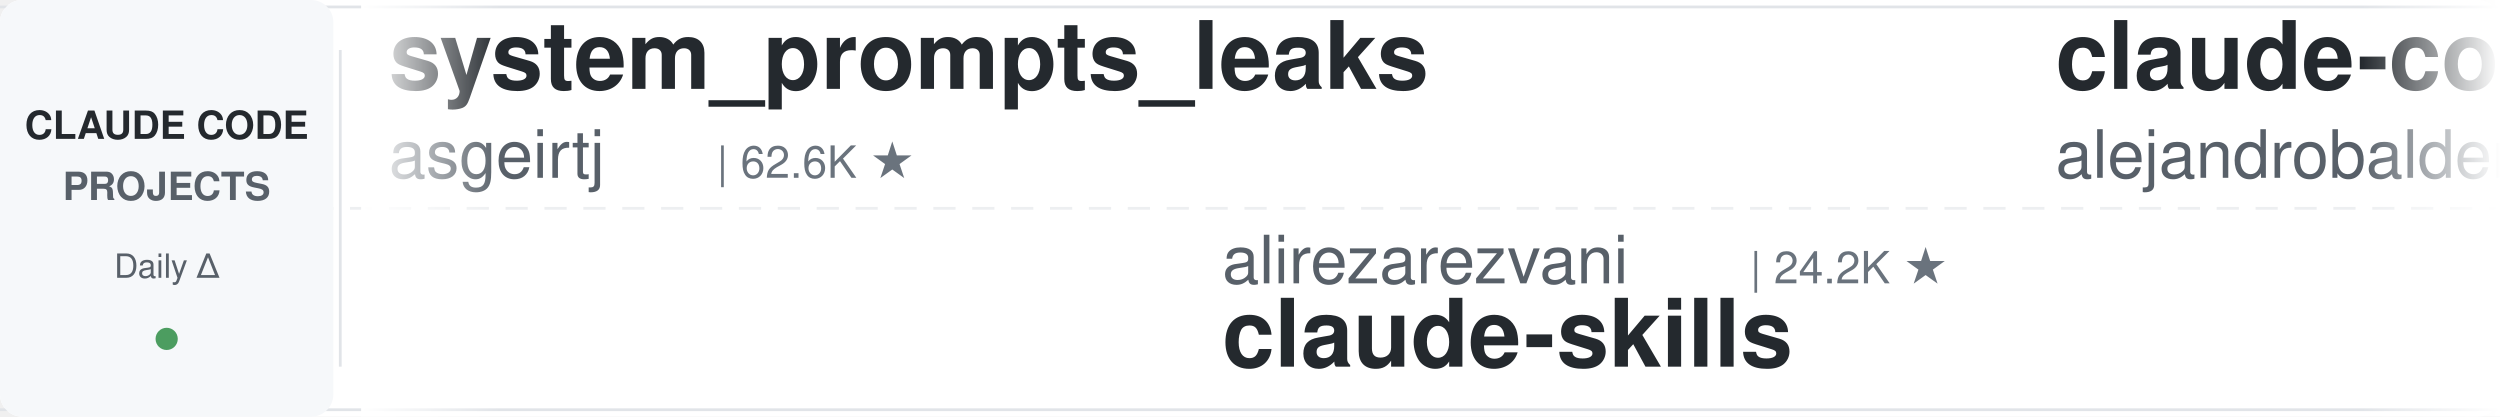
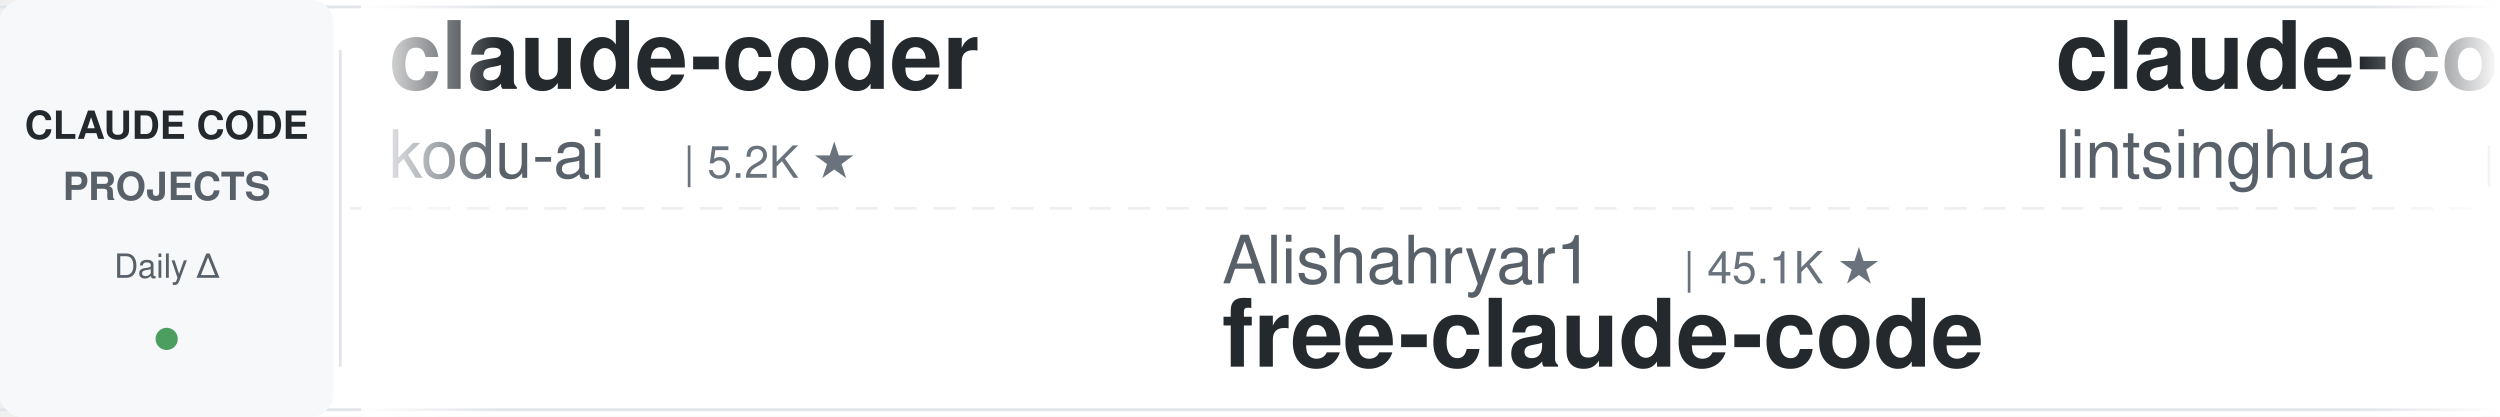
<svg xmlns="http://www.w3.org/2000/svg" width="900" height="150">
  <defs>
    <linearGradient id="leftFade" x1="0%" y1="0%" x2="100%" y2="0%">
      <stop offset="0%" style="stop-color:#ffffff;stop-opacity:1" />
      <stop offset="100%" style="stop-color:#ffffff;stop-opacity:0" />
    </linearGradient>
    <linearGradient id="rightFade" x1="0%" y1="0%" x2="100%" y2="0%">
      <stop offset="0%" style="stop-color:#ffffff;stop-opacity:0" />
      <stop offset="100%" style="stop-color:#ffffff;stop-opacity:1" />
    </linearGradient>
  </defs>
  <rect width="900" height="150" fill="#ffffff" rx="8" />
  <rect x="0" y="2" width="900" height="1" fill="#e1e4e8" />
  <rect x="0" y="147" width="900" height="1" fill="#e1e4e8" />
  <line x1="0" y1="75" x2="900" y2="75" stroke="#e1e4e8" stroke-width="1" stroke-dasharray="8 6" opacity="0.6" />
  <rect x="0" y="0" width="120" height="150" fill="#f6f8fa" rx="8" />
  <text x="60" y="50" font-family="-apple-system, BlinkMacSystemFont, 'Segoe UI', Helvetica, Arial, sans-serif" font-size="14" font-weight="600" fill="#24292e" text-anchor="middle">CLAUDE CODE</text>
  <text x="60" y="72" font-family="-apple-system, BlinkMacSystemFont, 'Segoe UI', Helvetica, Arial, sans-serif" font-size="14" font-weight="600" fill="#586069" text-anchor="middle">PROJECTS</text>
  <text x="60" y="100" font-family="-apple-system, BlinkMacSystemFont, 'Segoe UI', Helvetica, Arial, sans-serif" font-size="12" font-weight="500" fill="#586069" text-anchor="middle">Daily Δ</text>
  <circle cx="60" cy="122" r="4" fill="#22863a" opacity="0.8" />
  <rect x="122" y="18" width="1" height="114" fill="#e1e4e8" />
  <clipPath id="tickerClip">
    <rect x="130" y="0" width="770" height="150" />
  </clipPath>
  <g clip-path="url(#tickerClip)">
    <g id="tickerItems">
      <animateTransform attributeName="transform" attributeType="XML" type="translate" from="0 0" to="-3000 0" dur="54s" repeatCount="indefinite" />
      <g transform="translate(0, 0)">
-         <text x="140" y="32" font-family="-apple-system, BlinkMacSystemFont, 'Segoe UI', Helvetica, Arial, sans-serif" font-size="34" font-weight="600" fill="#24292e">system_prompts_leaks</text>
-         <text x="140" y="64" font-family="-apple-system, BlinkMacSystemFont, 'Segoe UI', Helvetica, Arial, sans-serif" font-size="24" font-weight="400" fill="#586069">asgeirtj</text>
-         <text x="258" y="64" font-family="-apple-system, BlinkMacSystemFont, 'Segoe UI', Helvetica, Arial, sans-serif" font-size="16" font-weight="500" fill="#6a737d">| 62.6K ★</text>
+         <text x="140" y="32" font-family="-apple-system, BlinkMacSystemFont, 'Segoe UI', Helvetica, Arial, sans-serif" font-size="34" font-weight="600" fill="#24292e">claude-coder</text>
+         <text x="140" y="64" font-family="-apple-system, BlinkMacSystemFont, 'Segoe UI', Helvetica, Arial, sans-serif" font-size="24" font-weight="400" fill="#586069">kodu-ai</text>
+         <text x="246" y="64" font-family="-apple-system, BlinkMacSystemFont, 'Segoe UI', Helvetica, Arial, sans-serif" font-size="16" font-weight="500" fill="#6a737d">| 5.2K ★</text>
      </g>
      <g transform="translate(300, 0)">
-         <text x="140" y="102" font-family="-apple-system, BlinkMacSystemFont, 'Segoe UI', Helvetica, Arial, sans-serif" font-size="24" font-weight="400" fill="#586069">alirezarezvani</text>
-         <text x="330" y="102" font-family="-apple-system, BlinkMacSystemFont, 'Segoe UI', Helvetica, Arial, sans-serif" font-size="16" font-weight="500" fill="#6a737d">| 24.2K ★</text>
-         <text x="140" y="132" font-family="-apple-system, BlinkMacSystemFont, 'Segoe UI', Helvetica, Arial, sans-serif" font-size="34" font-weight="600" fill="#24292e">claude-skills</text>
+         <text x="140" y="102" font-family="-apple-system, BlinkMacSystemFont, 'Segoe UI', Helvetica, Arial, sans-serif" font-size="24" font-weight="400" fill="#586069">Alishahryar1</text>
+         <text x="306" y="102" font-family="-apple-system, BlinkMacSystemFont, 'Segoe UI', Helvetica, Arial, sans-serif" font-size="16" font-weight="500" fill="#6a737d">| 45.1K ★</text>
+         <text x="140" y="132" font-family="-apple-system, BlinkMacSystemFont, 'Segoe UI', Helvetica, Arial, sans-serif" font-size="34" font-weight="600" fill="#24292e">free-claude-code</text>
      </g>
      <g transform="translate(600, 0)">
-         <text x="140" y="32" font-family="-apple-system, BlinkMacSystemFont, 'Segoe UI', Helvetica, Arial, sans-serif" font-size="34" font-weight="600" fill="#24292e">claude-code-from-source</text>
-         <text x="140" y="64" font-family="-apple-system, BlinkMacSystemFont, 'Segoe UI', Helvetica, Arial, sans-serif" font-size="24" font-weight="400" fill="#586069">alejandrobalderas</text>
-         <text x="366" y="64" font-family="-apple-system, BlinkMacSystemFont, 'Segoe UI', Helvetica, Arial, sans-serif" font-size="16" font-weight="500" fill="#6a737d">| 2.7K ★</text>
+         <text x="140" y="32" font-family="-apple-system, BlinkMacSystemFont, 'Segoe UI', Helvetica, Arial, sans-serif" font-size="34" font-weight="600" fill="#24292e">claude-code-book</text>
+         <text x="140" y="64" font-family="-apple-system, BlinkMacSystemFont, 'Segoe UI', Helvetica, Arial, sans-serif" font-size="24" font-weight="400" fill="#586069">lintsinghua</text>
+         <text x="294" y="64" font-family="-apple-system, BlinkMacSystemFont, 'Segoe UI', Helvetica, Arial, sans-serif" font-size="16" font-weight="500" fill="#6a737d">| 4.1K ★</text>
      </g>
      <g transform="translate(900, 0)">
-         <text x="140" y="102" font-family="-apple-system, BlinkMacSystemFont, 'Segoe UI', Helvetica, Arial, sans-serif" font-size="24" font-weight="400" fill="#586069">ChrisWiles</text>
-         <text x="282" y="102" font-family="-apple-system, BlinkMacSystemFont, 'Segoe UI', Helvetica, Arial, sans-serif" font-size="16" font-weight="500" fill="#6a737d">| 6.0K ★</text>
-         <text x="140" y="132" font-family="-apple-system, BlinkMacSystemFont, 'Segoe UI', Helvetica, Arial, sans-serif" font-size="34" font-weight="600" fill="#24292e">claude-code-showcase</text>
+         <text x="140" y="102" font-family="-apple-system, BlinkMacSystemFont, 'Segoe UI', Helvetica, Arial, sans-serif" font-size="24" font-weight="400" fill="#586069">AICoderTudou</text>
+         <text x="306" y="102" font-family="-apple-system, BlinkMacSystemFont, 'Segoe UI', Helvetica, Arial, sans-serif" font-size="16" font-weight="500" fill="#6a737d">| 497 ★</text>
+         <text x="140" y="132" font-family="-apple-system, BlinkMacSystemFont, 'Segoe UI', Helvetica, Arial, sans-serif" font-size="34" font-weight="600" fill="#24292e">claude-code-tudou</text>
      </g>
      <g transform="translate(1200, 0)">
-         <text x="140" y="32" font-family="-apple-system, BlinkMacSystemFont, 'Segoe UI', Helvetica, Arial, sans-serif" font-size="34" font-weight="600" fill="#24292e">Claude-Code-Usage-Monito...</text>
-         <text x="140" y="64" font-family="-apple-system, BlinkMacSystemFont, 'Segoe UI', Helvetica, Arial, sans-serif" font-size="24" font-weight="400" fill="#586069">Maciek-roboblog</text>
-         <text x="342" y="64" font-family="-apple-system, BlinkMacSystemFont, 'Segoe UI', Helvetica, Arial, sans-serif" font-size="16" font-weight="500" fill="#6a737d">| 8.6K ★</text>
+         <text x="140" y="32" font-family="-apple-system, BlinkMacSystemFont, 'Segoe UI', Helvetica, Arial, sans-serif" font-size="34" font-weight="600" fill="#24292e">claude-code-proxy</text>
+         <text x="140" y="64" font-family="-apple-system, BlinkMacSystemFont, 'Segoe UI', Helvetica, Arial, sans-serif" font-size="24" font-weight="400" fill="#586069">1rgs</text>
+         <text x="210" y="64" font-family="-apple-system, BlinkMacSystemFont, 'Segoe UI', Helvetica, Arial, sans-serif" font-size="16" font-weight="500" fill="#6a737d">| 3.7K ★</text>
      </g>
      <g transform="translate(1500, 0)">
-         <text x="140" y="102" font-family="-apple-system, BlinkMacSystemFont, 'Segoe UI', Helvetica, Arial, sans-serif" font-size="24" font-weight="400" fill="#586069">huangjia2019</text>
-         <text x="306" y="102" font-family="-apple-system, BlinkMacSystemFont, 'Segoe UI', Helvetica, Arial, sans-serif" font-size="16" font-weight="500" fill="#6a737d">| 1.1K ★</text>
-         <text x="140" y="132" font-family="-apple-system, BlinkMacSystemFont, 'Segoe UI', Helvetica, Arial, sans-serif" font-size="34" font-weight="600" fill="#24292e">claude-code-engineering</text>
+         <text x="140" y="102" font-family="-apple-system, BlinkMacSystemFont, 'Segoe UI', Helvetica, Arial, sans-serif" font-size="24" font-weight="400" fill="#586069">Maciek-roboblog</text>
+         <text x="342" y="102" font-family="-apple-system, BlinkMacSystemFont, 'Segoe UI', Helvetica, Arial, sans-serif" font-size="16" font-weight="500" fill="#6a737d">| 8.6K ★</text>
+         <text x="140" y="132" font-family="-apple-system, BlinkMacSystemFont, 'Segoe UI', Helvetica, Arial, sans-serif" font-size="34" font-weight="600" fill="#24292e">Claude-Code-Usage-Monito...</text>
      </g>
      <g transform="translate(1800, 0)">
-         <text x="140" y="32" font-family="-apple-system, BlinkMacSystemFont, 'Segoe UI', Helvetica, Arial, sans-serif" font-size="34" font-weight="600" fill="#24292e">free-claude-code</text>
-         <text x="140" y="64" font-family="-apple-system, BlinkMacSystemFont, 'Segoe UI', Helvetica, Arial, sans-serif" font-size="24" font-weight="400" fill="#586069">Alishahryar1</text>
-         <text x="306" y="64" font-family="-apple-system, BlinkMacSystemFont, 'Segoe UI', Helvetica, Arial, sans-serif" font-size="16" font-weight="500" fill="#6a737d">| 45.1K ★</text>
+         <text x="140" y="32" font-family="-apple-system, BlinkMacSystemFont, 'Segoe UI', Helvetica, Arial, sans-serif" font-size="34" font-weight="600" fill="#24292e">claude-code-my-workflow</text>
+         <text x="140" y="64" font-family="-apple-system, BlinkMacSystemFont, 'Segoe UI', Helvetica, Arial, sans-serif" font-size="24" font-weight="400" fill="#586069">pedrohcgs</text>
+         <text x="270" y="64" font-family="-apple-system, BlinkMacSystemFont, 'Segoe UI', Helvetica, Arial, sans-serif" font-size="16" font-weight="500" fill="#6a737d">| 1.5K ★</text>
      </g>
      <g transform="translate(2100, 0)">
-         <text x="140" y="102" font-family="-apple-system, BlinkMacSystemFont, 'Segoe UI', Helvetica, Arial, sans-serif" font-size="24" font-weight="400" fill="#586069">liuup</text>
-         <text x="222" y="102" font-family="-apple-system, BlinkMacSystemFont, 'Segoe UI', Helvetica, Arial, sans-serif" font-size="16" font-weight="500" fill="#6a737d">| 3.8K ★</text>
-         <text x="140" y="132" font-family="-apple-system, BlinkMacSystemFont, 'Segoe UI', Helvetica, Arial, sans-serif" font-size="34" font-weight="600" fill="#24292e">claude-code-analysis</text>
+         <text x="140" y="102" font-family="-apple-system, BlinkMacSystemFont, 'Segoe UI', Helvetica, Arial, sans-serif" font-size="24" font-weight="400" fill="#586069">https-deeplearning-ai</text>
+         <text x="414" y="102" font-family="-apple-system, BlinkMacSystemFont, 'Segoe UI', Helvetica, Arial, sans-serif" font-size="16" font-weight="500" fill="#6a737d">| 540 ★</text>
+         <text x="140" y="132" font-family="-apple-system, BlinkMacSystemFont, 'Segoe UI', Helvetica, Arial, sans-serif" font-size="34" font-weight="600" fill="#24292e">sc-claude-code-files</text>
      </g>
      <g transform="translate(2400, 0)">
-         <text x="140" y="32" font-family="-apple-system, BlinkMacSystemFont, 'Segoe UI', Helvetica, Arial, sans-serif" font-size="34" font-weight="600" fill="#24292e">claude-code-proxy</text>
-         <text x="140" y="64" font-family="-apple-system, BlinkMacSystemFont, 'Segoe UI', Helvetica, Arial, sans-serif" font-size="24" font-weight="400" fill="#586069">fuergaosi233</text>
-         <text x="306" y="64" font-family="-apple-system, BlinkMacSystemFont, 'Segoe UI', Helvetica, Arial, sans-serif" font-size="16" font-weight="500" fill="#6a737d">| 2.8K ★</text>
+         <text x="140" y="32" font-family="-apple-system, BlinkMacSystemFont, 'Segoe UI', Helvetica, Arial, sans-serif" font-size="34" font-weight="600" fill="#24292e">claude-code-local</text>
+         <text x="140" y="64" font-family="-apple-system, BlinkMacSystemFont, 'Segoe UI', Helvetica, Arial, sans-serif" font-size="24" font-weight="400" fill="#586069">nicedreamzapp</text>
+         <text x="318" y="64" font-family="-apple-system, BlinkMacSystemFont, 'Segoe UI', Helvetica, Arial, sans-serif" font-size="16" font-weight="500" fill="#6a737d">| 3.2K ★</text>
      </g>
      <g transform="translate(2700, 0)">
-         <text x="140" y="102" font-family="-apple-system, BlinkMacSystemFont, 'Segoe UI', Helvetica, Arial, sans-serif" font-size="24" font-weight="400" fill="#586069">krusemediallc</text>
-         <text x="318" y="102" font-family="-apple-system, BlinkMacSystemFont, 'Segoe UI', Helvetica, Arial, sans-serif" font-size="16" font-weight="500" fill="#6a737d">| 1.1K ★</text>
-         <text x="140" y="132" font-family="-apple-system, BlinkMacSystemFont, 'Segoe UI', Helvetica, Arial, sans-serif" font-size="34" font-weight="600" fill="#24292e">arcads-claude-code</text>
+         <text x="140" y="102" font-family="-apple-system, BlinkMacSystemFont, 'Segoe UI', Helvetica, Arial, sans-serif" font-size="24" font-weight="400" fill="#586069">anthropics</text>
+         <text x="282" y="102" font-family="-apple-system, BlinkMacSystemFont, 'Segoe UI', Helvetica, Arial, sans-serif" font-size="16" font-weight="500" fill="#6a737d">| 942 ★</text>
+         <text x="140" y="132" font-family="-apple-system, BlinkMacSystemFont, 'Segoe UI', Helvetica, Arial, sans-serif" font-size="34" font-weight="600" fill="#24292e">claude-code-base-action</text>
      </g>
      <g transform="translate(3000, 0)">
-         <text x="140" y="32" font-family="-apple-system, BlinkMacSystemFont, 'Segoe UI', Helvetica, Arial, sans-serif" font-size="34" font-weight="600" fill="#24292e">system_prompts_leaks</text>
-         <text x="140" y="64" font-family="-apple-system, BlinkMacSystemFont, 'Segoe UI', Helvetica, Arial, sans-serif" font-size="24" font-weight="400" fill="#586069">asgeirtj</text>
-         <text x="258" y="64" font-family="-apple-system, BlinkMacSystemFont, 'Segoe UI', Helvetica, Arial, sans-serif" font-size="16" font-weight="500" fill="#6a737d">| 62.6K ★</text>
+         <text x="140" y="32" font-family="-apple-system, BlinkMacSystemFont, 'Segoe UI', Helvetica, Arial, sans-serif" font-size="34" font-weight="600" fill="#24292e">claude-coder</text>
+         <text x="140" y="64" font-family="-apple-system, BlinkMacSystemFont, 'Segoe UI', Helvetica, Arial, sans-serif" font-size="24" font-weight="400" fill="#586069">kodu-ai</text>
+         <text x="246" y="64" font-family="-apple-system, BlinkMacSystemFont, 'Segoe UI', Helvetica, Arial, sans-serif" font-size="16" font-weight="500" fill="#6a737d">| 5.2K ★</text>
      </g>
      <g transform="translate(3300, 0)">
-         <text x="140" y="102" font-family="-apple-system, BlinkMacSystemFont, 'Segoe UI', Helvetica, Arial, sans-serif" font-size="24" font-weight="400" fill="#586069">alirezarezvani</text>
-         <text x="330" y="102" font-family="-apple-system, BlinkMacSystemFont, 'Segoe UI', Helvetica, Arial, sans-serif" font-size="16" font-weight="500" fill="#6a737d">| 24.2K ★</text>
-         <text x="140" y="132" font-family="-apple-system, BlinkMacSystemFont, 'Segoe UI', Helvetica, Arial, sans-serif" font-size="34" font-weight="600" fill="#24292e">claude-skills</text>
+         <text x="140" y="102" font-family="-apple-system, BlinkMacSystemFont, 'Segoe UI', Helvetica, Arial, sans-serif" font-size="24" font-weight="400" fill="#586069">Alishahryar1</text>
+         <text x="306" y="102" font-family="-apple-system, BlinkMacSystemFont, 'Segoe UI', Helvetica, Arial, sans-serif" font-size="16" font-weight="500" fill="#6a737d">| 45.1K ★</text>
+         <text x="140" y="132" font-family="-apple-system, BlinkMacSystemFont, 'Segoe UI', Helvetica, Arial, sans-serif" font-size="34" font-weight="600" fill="#24292e">free-claude-code</text>
      </g>
      <g transform="translate(3600, 0)">
-         <text x="140" y="32" font-family="-apple-system, BlinkMacSystemFont, 'Segoe UI', Helvetica, Arial, sans-serif" font-size="34" font-weight="600" fill="#24292e">claude-code-from-source</text>
-         <text x="140" y="64" font-family="-apple-system, BlinkMacSystemFont, 'Segoe UI', Helvetica, Arial, sans-serif" font-size="24" font-weight="400" fill="#586069">alejandrobalderas</text>
-         <text x="366" y="64" font-family="-apple-system, BlinkMacSystemFont, 'Segoe UI', Helvetica, Arial, sans-serif" font-size="16" font-weight="500" fill="#6a737d">| 2.7K ★</text>
+         <text x="140" y="32" font-family="-apple-system, BlinkMacSystemFont, 'Segoe UI', Helvetica, Arial, sans-serif" font-size="34" font-weight="600" fill="#24292e">claude-code-book</text>
+         <text x="140" y="64" font-family="-apple-system, BlinkMacSystemFont, 'Segoe UI', Helvetica, Arial, sans-serif" font-size="24" font-weight="400" fill="#586069">lintsinghua</text>
+         <text x="294" y="64" font-family="-apple-system, BlinkMacSystemFont, 'Segoe UI', Helvetica, Arial, sans-serif" font-size="16" font-weight="500" fill="#6a737d">| 4.1K ★</text>
      </g>
      <g transform="translate(3900, 0)">
-         <text x="140" y="102" font-family="-apple-system, BlinkMacSystemFont, 'Segoe UI', Helvetica, Arial, sans-serif" font-size="24" font-weight="400" fill="#586069">ChrisWiles</text>
-         <text x="282" y="102" font-family="-apple-system, BlinkMacSystemFont, 'Segoe UI', Helvetica, Arial, sans-serif" font-size="16" font-weight="500" fill="#6a737d">| 6.0K ★</text>
-         <text x="140" y="132" font-family="-apple-system, BlinkMacSystemFont, 'Segoe UI', Helvetica, Arial, sans-serif" font-size="34" font-weight="600" fill="#24292e">claude-code-showcase</text>
+         <text x="140" y="102" font-family="-apple-system, BlinkMacSystemFont, 'Segoe UI', Helvetica, Arial, sans-serif" font-size="24" font-weight="400" fill="#586069">AICoderTudou</text>
+         <text x="306" y="102" font-family="-apple-system, BlinkMacSystemFont, 'Segoe UI', Helvetica, Arial, sans-serif" font-size="16" font-weight="500" fill="#6a737d">| 497 ★</text>
+         <text x="140" y="132" font-family="-apple-system, BlinkMacSystemFont, 'Segoe UI', Helvetica, Arial, sans-serif" font-size="34" font-weight="600" fill="#24292e">claude-code-tudou</text>
      </g>
    </g>
  </g>
  <rect x="130" y="0" width="50" height="150" fill="url(#leftFade)" />
  <rect x="850" y="0" width="50" height="150" fill="url(#rightFade)" />
</svg>
